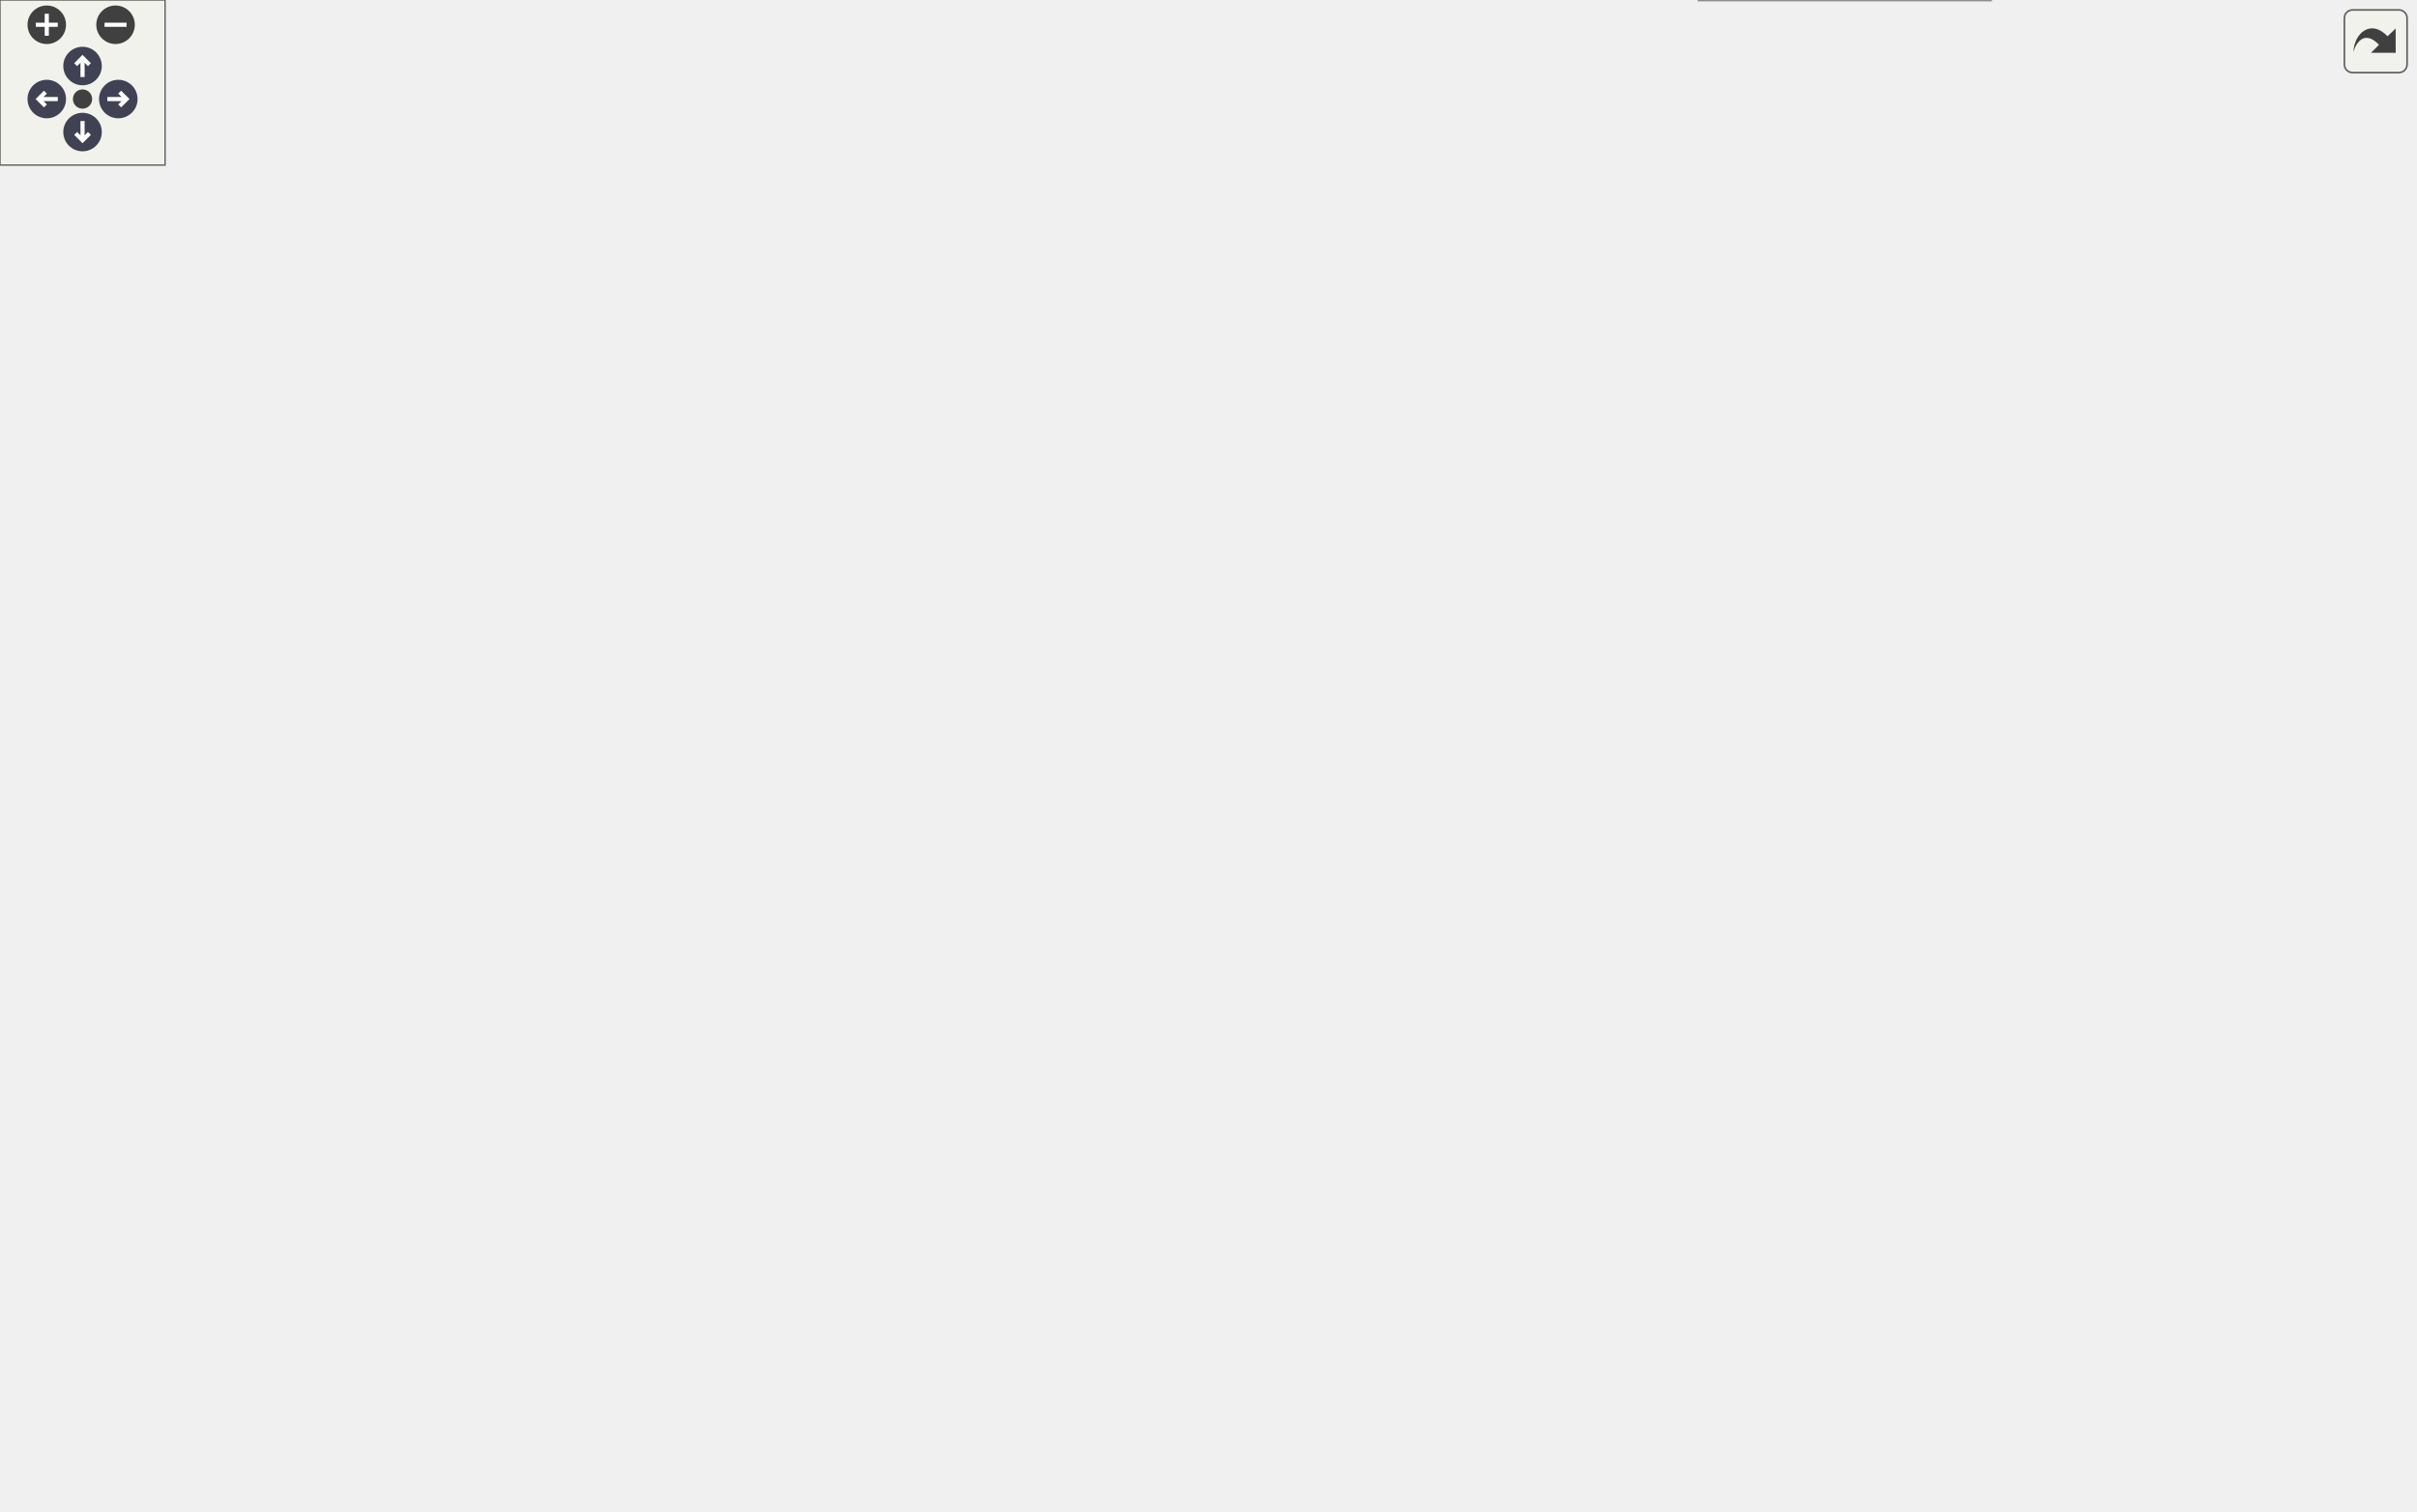
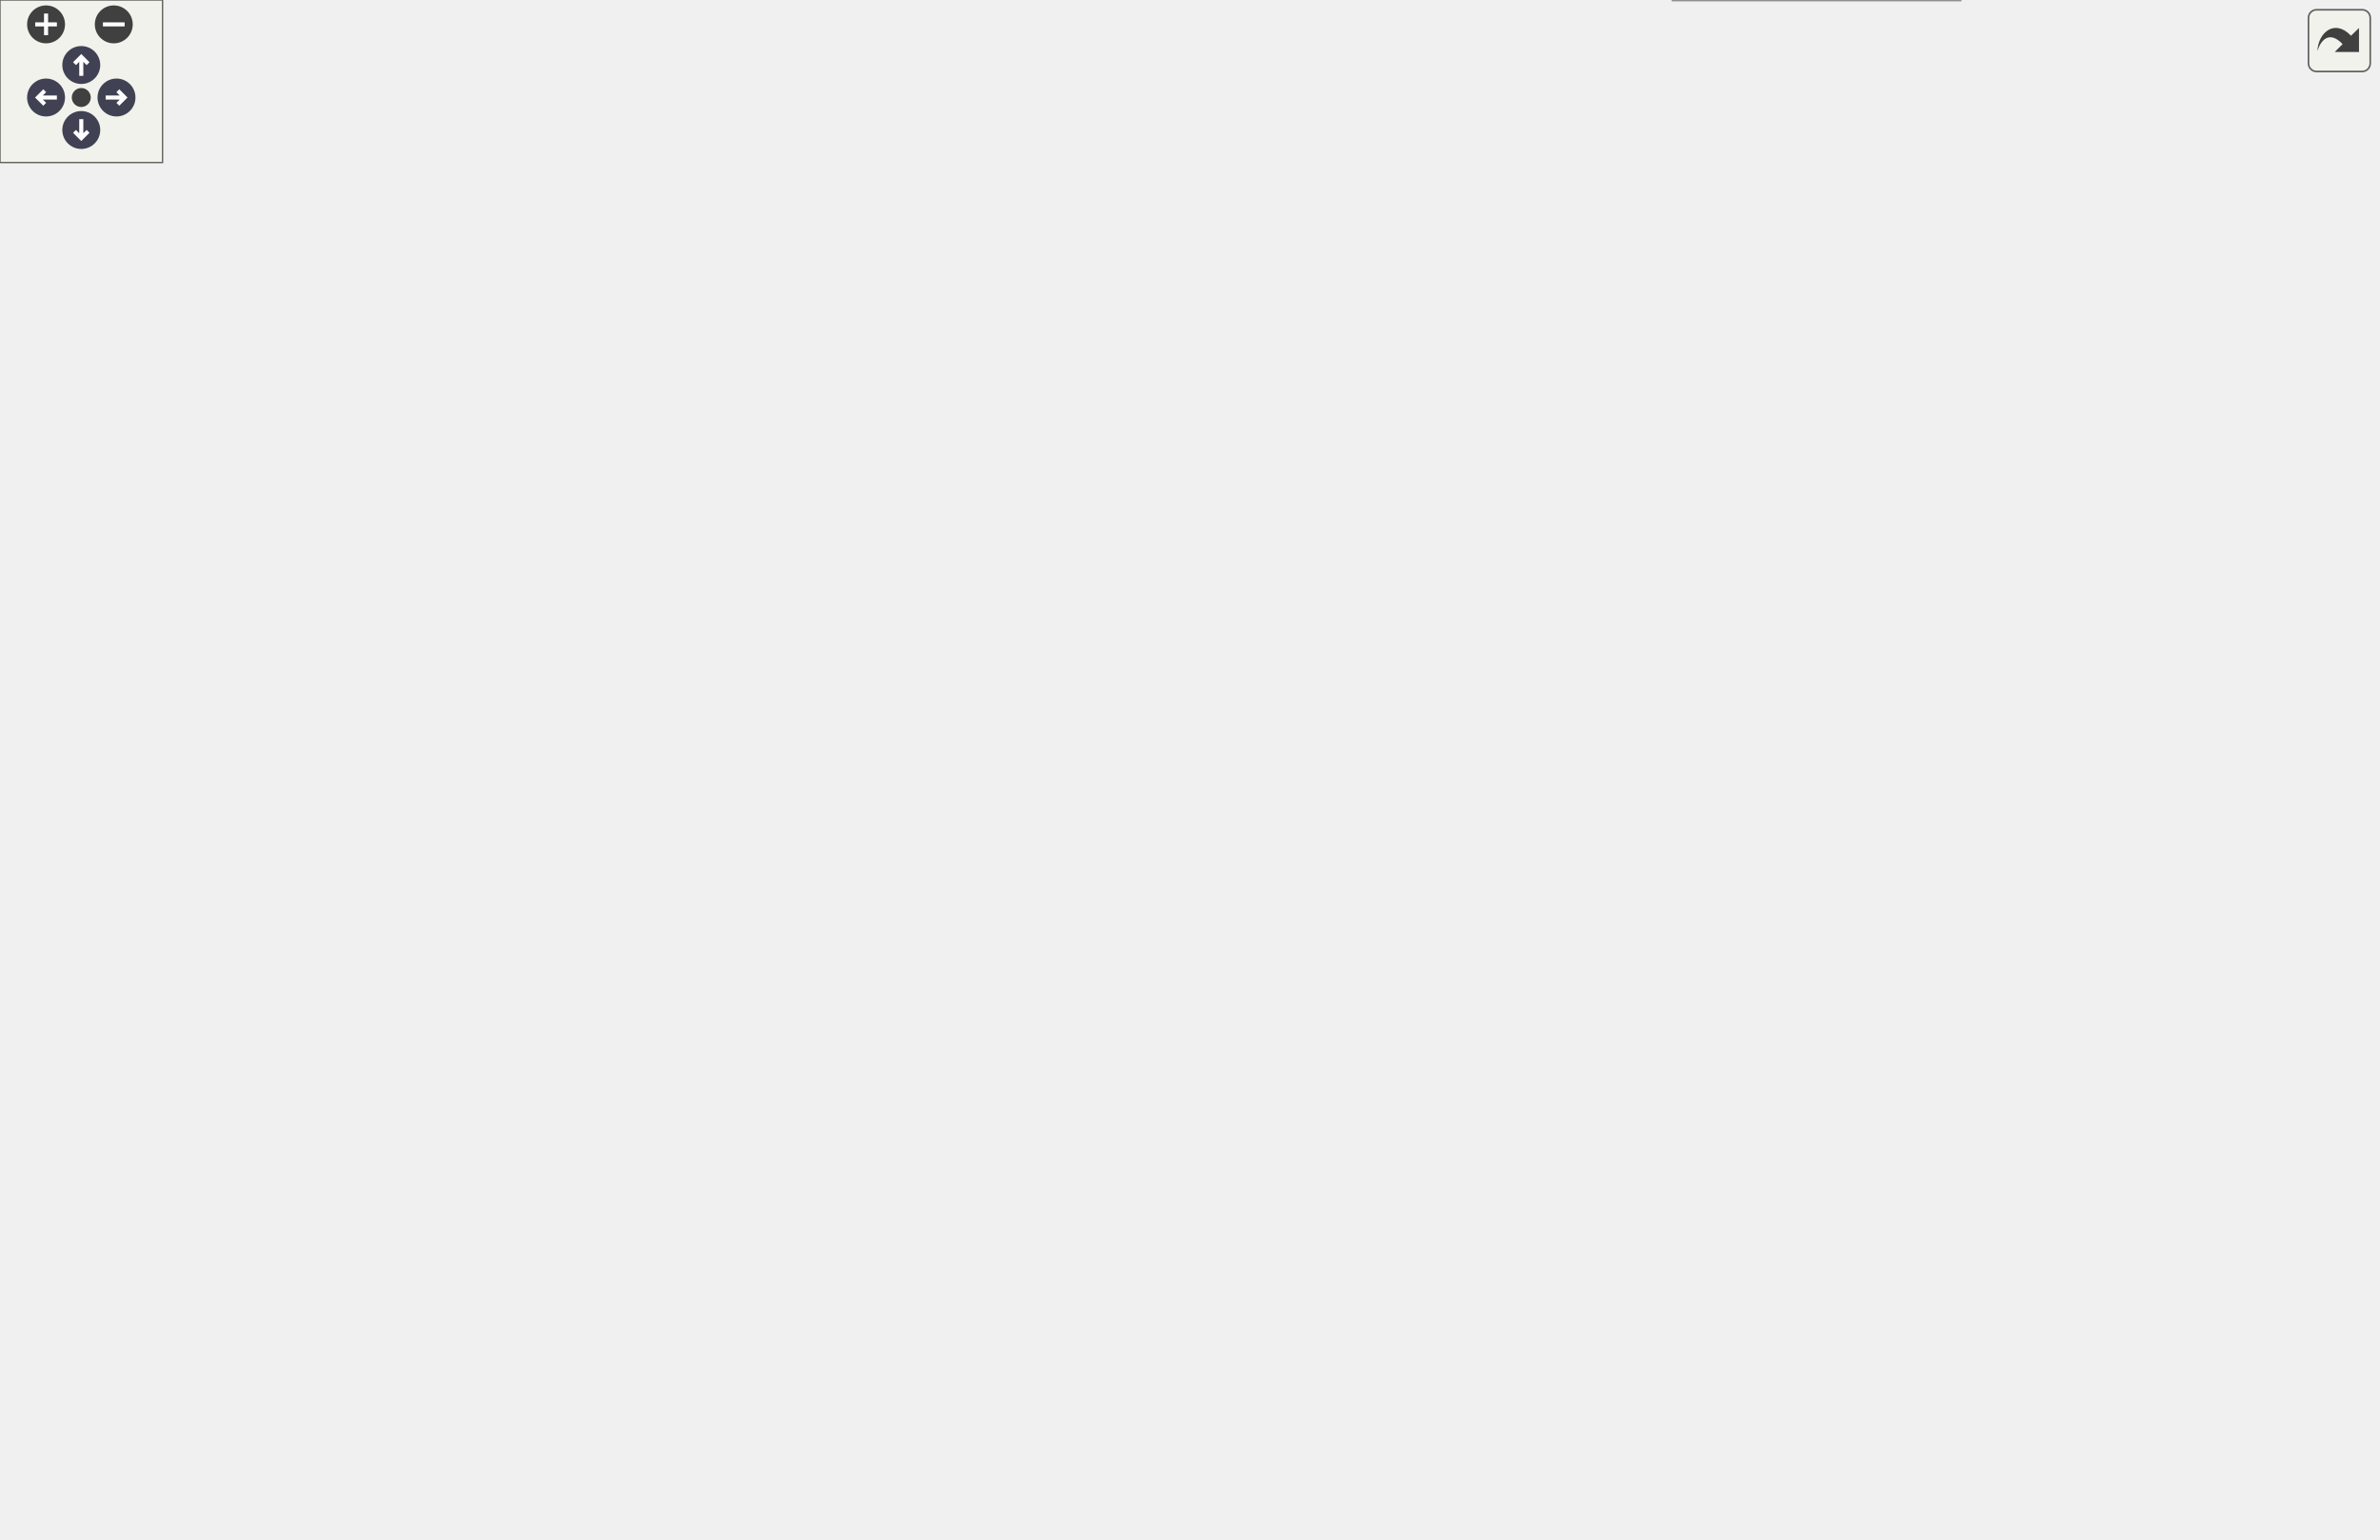
<svg xmlns="http://www.w3.org/2000/svg" xmlns:xlink="http://www.w3.org/1999/xlink" id="main" version="1.1" xml:space="preserve">
  <style type="text/css">
.node, .edge {opacity: 0.7;}
.node.selected, .edge.selected {opacity: 1;}
.edge:hover path { stroke: red; }
.edge:hover polygon { stroke: red; fill: red; }
</style>
  <defs>
    <circle id="rim" cx="0" cy="0" r="7" />
    <circle id="rim2" cx="0" cy="0" r="3.5" />
    <g id="zoomPlus">
      <use xlink:href="#rim" fill="#404040">
        <set attributeName="fill" to="#808080" begin="zoomplus.mouseover" end="zoomplus.mouseout" />
      </use>
      <path d="M-4,0h8M0,-4v8" fill="none" stroke="white" stroke-width="1.5" pointer-events="none" />
    </g>
    <g id="zoomMin">
      <use xlink:href="#rim" fill="#404040">
        <set attributeName="fill" to="#808080" begin="zoomminus.mouseover" end="zoomminus.mouseout" />
      </use>
      <path d="M-4,0h8" fill="none" stroke="white" stroke-width="1.5" pointer-events="none" />
    </g>
    <g id="arrowUp" transform="translate(30 24)">
      <use xlink:href="#rim" />
      <path pointer-events="none" fill="none" stroke="white" stroke-width="1.5" d="M0,-3.0v7 M-2.5,-0.5L0,-3.0L2.5,-0.5" />
    </g>
    <g id="arrowRight" transform="rotate(90) translate(36 -43)">
      <use xlink:href="#rim" />
      <path pointer-events="none" fill="none" stroke="white" stroke-width="1.5" d="M0,-3.0v7 M-2.5,-0.5L0,-3.0L2.5,-0.5" />
    </g>
    <g id="arrowDown" transform="rotate(180) translate(-30 -48)">
      <use xlink:href="#rim" />
      <path pointer-events="none" fill="none" stroke="white" stroke-width="1.5" d="M0,-3.0v7 M-2.5,-0.5L0,-3.0L2.5,-0.5" />
    </g>
    <g id="arrowLeft" transform="rotate(270) translate(-36 17)">
      <use xlink:href="#rim" />
      <path pointer-events="none" fill="none" stroke="white" stroke-width="1.5" d="M0,-3.0v7 M-2.5,-0.5L0,-3.0L2.5,-0.5" />
    </g>
    <g id="resetDef">
      <use xlink:href="#rim2" fill="#404040">
        <set attributeName="fill" to="#808080" begin="reset.mouseover" end="reset.mouseout" />
      </use>
    </g>
  </defs>
-   <svg id="graph" class="graph" data-view-width="886" data-view-height="497" data-section-id="dynsection-0">
+   <svg id="graph" class="graph" data-view-width="886" data-view-height="516" data-section-id="dynsection-0">
    <g id="viewport">
      <g id="Node000001" class="node">
        <g id="a_Node000001">
          <a xlink:title="Base class of all declarations; caches the emitted Decl::def.">
-             <polygon fill="#999999" stroke="#666666" points="393,-409.75 305.75,-409.75 305.75,-389 393,-389 393,-409.75" />
-             <text xml:space="preserve" text-anchor="middle" x="349.38" y="-396.25" font-family="Helvetica,sans-Serif" font-size="10.00">mim::ast::Decl</text>
+             <polygon fill="#999999" stroke="#666666" points="393,-429.75 305.75,-429.75 305.75,-409 393,-409 393,-429.75" />
+             <text xml:space="preserve" text-anchor="middle" x="349.38" y="-416.25" font-family="Helvetica,sans-Serif" font-size="10.00">mim::ast::Decl</text>
          </a>
        </g>
      </g>
      <g id="Node000004" class="node">
        <g id="a_Node000004">
          <a xlink:href="classmim_1_1ast_1_1AxmDecl_1_1Name.html" target="_top" xlink:title="dbg = alias_0 = ... = alias_n-1 - one axiom of the family, which each of its names binds to.">
-             <polygon fill="white" stroke="#666666" points="574,-468.75 429,-468.75 429,-448 574,-448 574,-468.75" />
-             <text xml:space="preserve" text-anchor="middle" x="501.5" y="-455.25" font-family="Helvetica,sans-Serif" font-size="10.00">mim::ast::AxmDecl::Name</text>
+             <polygon fill="white" stroke="#666666" points="574,-507.75 429,-507.75 429,-487 574,-487 574,-507.75" />
+             <text xml:space="preserve" text-anchor="middle" x="501.5" y="-494.25" font-family="Helvetica,sans-Serif" font-size="10.00">mim::ast::AxmDecl::Name</text>
          </a>
        </g>
      </g>
      <g id="edge3_Node000001_Node000004" class="edge">
        <g id="a_edge3_Node000001_Node000004">
          <a xlink:title=" ">
-             <path fill="none" stroke="#63b8ff" d="M379.55,-415.48C394.11,-423.1 412.17,-431.91 429,-438.38 437.9,-441.79 447.64,-444.91 456.97,-447.61" />
-             <polygon fill="#63b8ff" stroke="#63b8ff" points="381.43,-412.52 370.96,-410.91 378.14,-418.7 381.43,-412.52" />
+             <path fill="none" stroke="#63b8ff" d="M370.51,-437.46C385.65,-450.21 407.41,-466.84 429,-477.38 436.41,-480.99 444.59,-484.05 452.68,-486.61" />
+             <polygon fill="#63b8ff" stroke="#63b8ff" points="373,-434.98 363.15,-431.09 368.43,-440.28 373,-434.98" />
          </a>
        </g>
      </g>
      <g id="Node000005" class="node">
        <g id="a_Node000005">
          <a xlink:href="classmim_1_1ast_1_1DummyDecl.html" target="_top" xlink:title=" ">
-             <polygon fill="white" stroke="#666666" points="564.62,-429.75 438.38,-429.75 438.38,-409 564.62,-409 564.62,-429.75" />
-             <text xml:space="preserve" text-anchor="middle" x="501.5" y="-416.25" font-family="Helvetica,sans-Serif" font-size="10.00">mim::ast::DummyDecl</text>
+             <polygon fill="white" stroke="#666666" points="564.62,-468.75 438.38,-468.75 438.38,-448 564.62,-448 564.62,-468.75" />
+             <text xml:space="preserve" text-anchor="middle" x="501.5" y="-455.25" font-family="Helvetica,sans-Serif" font-size="10.00">mim::ast::DummyDecl</text>
          </a>
        </g>
      </g>
      <g id="edge4_Node000001_Node000005" class="edge">
        <g id="a_edge4_Node000001_Node000005">
          <a xlink:title=" ">
-             <path fill="none" stroke="#63b8ff" d="M404.78,-406.62C415.53,-408.05 426.89,-409.57 437.89,-411.03" />
-             <polygon fill="#63b8ff" stroke="#63b8ff" points="405.27,-403.16 394.9,-405.31 404.35,-410.1 405.27,-403.16" />
+             <path fill="none" stroke="#63b8ff" d="M403.22,-433.1C421.39,-437.82 441.47,-443.04 458.65,-447.5" />
+             <polygon fill="#63b8ff" stroke="#63b8ff" points="404.22,-429.75 393.66,-430.62 402.46,-436.52 404.22,-429.75" />
          </a>
        </g>
      </g>
      <g id="Node000006" class="node">
        <g id="a_Node000006">
+           <a xlink:href="classmim_1_1ast_1_1IdDecl.html" target="_top" xlink:title="dbg bound to a Def whose type the binding construct dictates; hence, it carries no annotation.">
+             <polygon fill="white" stroke="#666666" points="549.62,-429.75 453.38,-429.75 453.38,-409 549.62,-409 549.62,-429.75" />
+             <text xml:space="preserve" text-anchor="middle" x="501.5" y="-416.25" font-family="Helvetica,sans-Serif" font-size="10.00">mim::ast::IdDecl</text>
+           </a>
+         </g>
+       </g>
+       <g id="edge5_Node000001_Node000006" class="edge">
+         <g id="a_edge5_Node000001_Node000006">
+           <a xlink:title=" ">
+             <path fill="none" stroke="#63b8ff" d="M404.64,-419.38C420.46,-419.38 437.62,-419.38 453,-419.38" />
+             <polygon fill="#63b8ff" stroke="#63b8ff" points="404.91,-415.88 394.91,-419.38 404.91,-422.88 404.91,-415.88" />
+           </a>
+         </g>
+       </g>
+       <g id="Node000007" class="node">
+         <g id="a_Node000007">
          <a xlink:href="classmim_1_1ast_1_1Ptrn.html" target="_top" xlink:title="Base class of all patterns.">
            <polygon fill="white" stroke="#666666" points="544,-390.75 459,-390.75 459,-370 544,-370 544,-390.75" />
            <text xml:space="preserve" text-anchor="middle" x="501.5" y="-377.25" font-family="Helvetica,sans-Serif" font-size="10.00">mim::ast::Ptrn</text>
          </a>
        </g>
      </g>
-       <g id="edge5_Node000001_Node000006" class="edge">
-         <g id="a_edge5_Node000001_Node000006">
-           <a xlink:title=" ">
-             <path fill="none" stroke="#63b8ff" d="M404.75,-392.49C422.46,-390.25 441.85,-387.8 458.51,-385.69" />
-             <polygon fill="#63b8ff" stroke="#63b8ff" points="404.38,-389.01 394.9,-393.74 405.26,-395.96 404.38,-389.01" />
-           </a>
-         </g>
-       </g>
-       <g id="Node000012" class="node">
-         <g id="a_Node000012">
+       <g id="edge6_Node000001_Node000007" class="edge">
+         <g id="a_edge6_Node000001_Node000007">
+           <a xlink:title=" ">
+             <path fill="none" stroke="#63b8ff" d="M403.22,-405.65C421.39,-400.93 441.47,-395.71 458.65,-391.25" />
+             <polygon fill="#63b8ff" stroke="#63b8ff" points="402.46,-402.23 393.66,-408.13 404.22,-409 402.46,-402.23" />
+           </a>
+         </g>
+       </g>
+       <g id="Node000013" class="node">
+         <g id="a_Node000013">
          <a xlink:href="classmim_1_1ast_1_1ValDecl.html" target="_top" xlink:title="Base class of all declarations that bind values.">
            <polygon fill="white" stroke="#666666" points="552.62,-176.75 450.38,-176.75 450.38,-156 552.62,-156 552.62,-176.75" />
            <text xml:space="preserve" text-anchor="middle" x="501.5" y="-163.25" font-family="Helvetica,sans-Serif" font-size="10.00">mim::ast::ValDecl</text>
          </a>
        </g>
      </g>
-       <g id="edge11_Node000001_Node000012" class="edge">
-         <g id="a_edge11_Node000001_Node000012">
-           <a xlink:title=" ">
-             <path fill="none" stroke="#63b8ff" d="M363.36,-379.23C394.06,-331.57 470.31,-213.24 493.62,-177.05" />
-             <polygon fill="#63b8ff" stroke="#63b8ff" points="360.51,-377.18 358.04,-387.49 366.39,-380.98 360.51,-377.18" />
+       <g id="edge12_Node000001_Node000013" class="edge">
+         <g id="a_edge12_Node000001_Node000013">
+           <a xlink:title=" ">
+             <path fill="none" stroke="#63b8ff" d="M362.54,-398.88C392.87,-347.75 471.11,-215.9 494.07,-177.21" />
+             <polygon fill="#63b8ff" stroke="#63b8ff" points="359.69,-396.82 357.6,-407.2 365.71,-400.39 359.69,-396.82" />
          </a>
        </g>
      </g>
      <g id="Node000002" class="node">
        <g id="a_Node000002">
          <a xlink:href="classmim_1_1ast_1_1Node.html" target="_top" xlink:title="Base class of all AST nodes.">
-             <polygon fill="white" stroke="#666666" points="269.75,-409.75 178.75,-409.75 178.75,-389 269.75,-389 269.75,-409.75" />
-             <text xml:space="preserve" text-anchor="middle" x="224.25" y="-396.25" font-family="Helvetica,sans-Serif" font-size="10.00">mim::ast::Node</text>
+             <polygon fill="white" stroke="#666666" points="269.75,-429.75 178.75,-429.75 178.75,-409 269.75,-409 269.75,-429.75" />
+             <text xml:space="preserve" text-anchor="middle" x="224.25" y="-416.25" font-family="Helvetica,sans-Serif" font-size="10.00">mim::ast::Node</text>
          </a>
        </g>
      </g>
      <g id="edge1_Node000001_Node000002" class="edge">
        <g id="a_edge1_Node000001_Node000002">
          <a xlink:title=" ">
-             <path fill="none" stroke="#63b8ff" d="M281.35,-399.38C289.45,-399.38 297.67,-399.38 305.46,-399.38" />
-             <polygon fill="#63b8ff" stroke="#63b8ff" points="281.56,-395.88 271.56,-399.38 281.56,-402.88 281.56,-395.88" />
+             <path fill="none" stroke="#63b8ff" d="M281.35,-419.38C289.45,-419.38 297.67,-419.38 305.46,-419.38" />
+             <polygon fill="#63b8ff" stroke="#63b8ff" points="281.56,-415.88 271.56,-419.38 281.56,-422.88 281.56,-415.88" />
          </a>
        </g>
      </g>
      <g id="Node000003" class="node">
        <g id="a_Node000003">
          <a xlink:title=" ">
-             <polygon fill="white" stroke="#666666" points="142.75,-409.75 0,-409.75 0,-389 142.75,-389 142.75,-409.75" />
-             <text xml:space="preserve" text-anchor="middle" x="71.38" y="-396.25" font-family="Helvetica,sans-Serif" font-size="10.00">fe::RuntimeCast&lt; Node &gt;</text>
+             <polygon fill="white" stroke="#666666" points="142.75,-429.75 0,-429.75 0,-409 142.75,-409 142.75,-429.75" />
+             <text xml:space="preserve" text-anchor="middle" x="71.38" y="-416.25" font-family="Helvetica,sans-Serif" font-size="10.00">fe::RuntimeCast&lt; Node &gt;</text>
          </a>
        </g>
      </g>
      <g id="edge2_Node000002_Node000003" class="edge">
        <g id="a_edge2_Node000002_Node000003">
          <a xlink:title=" ">
-             <path fill="none" stroke="#63b8ff" d="M154.32,-399.38C162.64,-399.38 170.85,-399.38 178.55,-399.38" />
-             <polygon fill="#63b8ff" stroke="#63b8ff" points="154.47,-395.88 144.47,-399.38 154.47,-402.88 154.47,-395.88" />
-           </a>
-         </g>
-       </g>
-       <g id="Node000007" class="node">
-         <g id="a_Node000007">
+             <path fill="none" stroke="#63b8ff" d="M154.32,-419.38C162.64,-419.38 170.85,-419.38 178.55,-419.38" />
+             <polygon fill="#63b8ff" stroke="#63b8ff" points="154.47,-415.88 144.47,-419.38 154.47,-422.88 154.47,-415.88" />
+           </a>
+         </g>
+       </g>
+       <g id="Node000008" class="node">
+         <g id="a_Node000008">
          <a xlink:href="classmim_1_1ast_1_1AliasPtrn.html" target="_top" xlink:title="ptrn as dbg">
            <polygon fill="white" stroke="#666666" points="725,-488.75 616,-488.75 616,-468 725,-468 725,-488.75" />
            <text xml:space="preserve" text-anchor="middle" x="670.5" y="-475.25" font-family="Helvetica,sans-Serif" font-size="10.00">mim::ast::AliasPtrn</text>
          </a>
        </g>
      </g>
-       <g id="edge6_Node000006_Node000007" class="edge">
-         <g id="a_edge6_Node000006_Node000007">
+       <g id="edge7_Node000007_Node000008" class="edge">
+         <g id="a_edge7_Node000007_Node000008">
          <a xlink:title=" ">
            <path fill="none" stroke="#63b8ff" d="M554.99,-390.11C561.77,-392.75 568.32,-396.11 574,-400.38 598.26,-418.59 586.22,-439.54 610,-458.38 614.7,-462.1 620.13,-465.14 625.75,-467.63" />
            <polygon fill="#63b8ff" stroke="#63b8ff" points="556.26,-386.85 545.67,-387 554.05,-393.49 556.26,-386.85" />
          </a>
        </g>
      </g>
-       <g id="Node000008" class="node">
-         <g id="a_Node000008">
+       <g id="Node000009" class="node">
+         <g id="a_Node000009">
          <a xlink:href="classmim_1_1ast_1_1ErrorPtrn.html" target="_top" xlink:title="Erroneous pattern.">
            <polygon fill="white" stroke="#666666" points="724.62,-449.75 616.38,-449.75 616.38,-429 724.62,-429 724.62,-449.75" />
            <text xml:space="preserve" text-anchor="middle" x="670.5" y="-436.25" font-family="Helvetica,sans-Serif" font-size="10.00">mim::ast::ErrorPtrn</text>
          </a>
        </g>
      </g>
-       <g id="edge7_Node000006_Node000008" class="edge">
-         <g id="a_edge7_Node000006_Node000008">
+       <g id="edge8_Node000007_Node000009" class="edge">
+         <g id="a_edge8_Node000007_Node000009">
          <a xlink:title=" ">
            <path fill="none" stroke="#63b8ff" d="M555.02,-393.68C561.48,-395.72 567.94,-397.96 574,-400.38 590.81,-407.07 593.37,-412.25 610,-419.38 617.71,-422.68 626.17,-425.81 634.22,-428.56" />
            <polygon fill="#63b8ff" stroke="#63b8ff" points="556.24,-390.39 545.66,-390.87 554.23,-397.09 556.24,-390.39" />
          </a>
        </g>
      </g>
-       <g id="Node000009" class="node">
-         <g id="a_Node000009">
-           <a xlink:href="classmim_1_1ast_1_1GrpPtrn.html" target="_top" xlink:title="dbg of a group dbg_0 ... dbg_n-1: type that refers to the trailing IdPtrn::id.">
+       <g id="Node000010" class="node">
+         <g id="a_Node000010">
+           <a xlink:href="classmim_1_1ast_1_1GrpPtrn.html" target="_top" xlink:title="dbg_i of a group dbg_0 ... dbg_n-1: type for i &gt; 0; the leading IdPtrn::id owns type.">
            <polygon fill="white" stroke="#666666" points="721.62,-410.75 619.38,-410.75 619.38,-390 721.62,-390 721.62,-410.75" />
            <text xml:space="preserve" text-anchor="middle" x="670.5" y="-397.25" font-family="Helvetica,sans-Serif" font-size="10.00">mim::ast::GrpPtrn</text>
          </a>
        </g>
      </g>
-       <g id="edge8_Node000006_Node000009" class="edge">
-         <g id="a_edge8_Node000006_Node000009">
+       <g id="edge9_Node000007_Node000010" class="edge">
+         <g id="a_edge9_Node000007_Node000010">
          <a xlink:title=" ">
            <path fill="none" stroke="#63b8ff" d="M555.51,-386.72C575.85,-389.16 599,-391.93 619.1,-394.34" />
            <polygon fill="#63b8ff" stroke="#63b8ff" points="556.06,-383.26 545.71,-385.55 555.23,-390.21 556.06,-383.26" />
          </a>
        </g>
      </g>
-       <g id="Node000010" class="node">
-         <g id="a_Node000010">
+       <g id="Node000011" class="node">
+         <g id="a_Node000011">
          <a xlink:href="classmim_1_1ast_1_1IdPtrn.html" target="_top" xlink:title="dbg: type">
            <polygon fill="white" stroke="#666666" points="717.5,-371.75 623.5,-371.75 623.5,-351 717.5,-351 717.5,-371.75" />
            <text xml:space="preserve" text-anchor="middle" x="670.5" y="-358.25" font-family="Helvetica,sans-Serif" font-size="10.00">mim::ast::IdPtrn</text>
          </a>
        </g>
      </g>
-       <g id="edge9_Node000006_Node000010" class="edge">
-         <g id="a_edge9_Node000006_Node000010">
+       <g id="edge10_Node000007_Node000011" class="edge">
+         <g id="a_edge10_Node000007_Node000011">
          <a xlink:title=" ">
            <path fill="none" stroke="#63b8ff" d="M555.55,-374.34C577.23,-371.87 602.08,-369.05 623.03,-366.66" />
            <polygon fill="#63b8ff" stroke="#63b8ff" points="555.25,-370.85 545.71,-375.46 556.05,-377.81 555.25,-370.85" />
          </a>
        </g>
      </g>
-       <g id="Node000011" class="node">
-         <g id="a_Node000011">
+       <g id="Node000012" class="node">
+         <g id="a_Node000012">
          <a xlink:href="classmim_1_1ast_1_1TuplePtrn.html" target="_top" xlink:title="(ptrn_0, ..., ptrn_n-1), [ptrn_0, ..., ptrn_n-1], or {ptrn_0, ..., ptrn_n-1}">
            <polygon fill="white" stroke="#666666" points="725.75,-332.75 615.25,-332.75 615.25,-312 725.75,-312 725.75,-332.75" />
            <text xml:space="preserve" text-anchor="middle" x="670.5" y="-319.25" font-family="Helvetica,sans-Serif" font-size="10.00">mim::ast::TuplePtrn</text>
          </a>
        </g>
      </g>
-       <g id="edge10_Node000006_Node000011" class="edge">
-         <g id="a_edge10_Node000006_Node000011">
+       <g id="edge11_Node000007_Node000012" class="edge">
+         <g id="a_edge11_Node000007_Node000012">
          <a xlink:title=" ">
            <path fill="none" stroke="#63b8ff" d="M543.22,-365.81C563.3,-358.68 587.89,-350 610,-342.38 618.76,-339.36 628.26,-336.14 637.04,-333.18" />
            <polygon fill="#63b8ff" stroke="#63b8ff" points="542.25,-362.44 534,-369.1 544.6,-369.04 542.25,-362.44" />
          </a>
        </g>
      </g>
-       <g id="Node000013" class="node">
-         <g id="a_Node000013">
+       <g id="Node000014" class="node">
+         <g id="a_Node000014">
          <a xlink:href="classmim_1_1ast_1_1AliasDecl.html" target="_top" xlink:title="anx dbg = path; - a compiler-exposed alias sharing its target's annex slot.">
            <polygon fill="white" stroke="#666666" points="726.12,-293.75 614.88,-293.75 614.88,-273 726.12,-273 726.12,-293.75" />
            <text xml:space="preserve" text-anchor="middle" x="670.5" y="-280.25" font-family="Helvetica,sans-Serif" font-size="10.00">mim::ast::AliasDecl</text>
          </a>
        </g>
      </g>
-       <g id="edge12_Node000012_Node000013" class="edge">
-         <g id="a_edge12_Node000012_Node000013">
+       <g id="edge13_Node000013_Node000014" class="edge">
+         <g id="a_edge13_Node000013_Node000014">
          <a xlink:title=" ">
            <path fill="none" stroke="#63b8ff" d="M518.95,-185.32C538.64,-206.94 573.54,-242.06 610,-263.38 616.11,-266.95 622.96,-270 629.77,-272.56" />
            <polygon fill="#63b8ff" stroke="#63b8ff" points="521.77,-183.22 512.49,-178.09 516.54,-187.88 521.77,-183.22" />
          </a>
        </g>
      </g>
-       <g id="Node000014" class="node">
-         <g id="a_Node000014">
+       <g id="Node000015" class="node">
+         <g id="a_Node000015">
          <a xlink:href="classmim_1_1ast_1_1AxmDecl.html" target="_top" xlink:title="axm dbg: type, normalizer, curry, trip; or a family axm (name, ...): type, normalizer,...">
            <polygon fill="white" stroke="#666666" points="725.38,-254.75 615.62,-254.75 615.62,-234 725.38,-234 725.38,-254.75" />
            <text xml:space="preserve" text-anchor="middle" x="670.5" y="-241.25" font-family="Helvetica,sans-Serif" font-size="10.00">mim::ast::AxmDecl</text>
          </a>
        </g>
      </g>
-       <g id="edge13_Node000012_Node000014" class="edge">
-         <g id="a_edge13_Node000012_Node000014">
+       <g id="edge14_Node000013_Node000015" class="edge">
+         <g id="a_edge14_Node000013_Node000015">
          <a xlink:title=" ">
            <path fill="none" stroke="#63b8ff" d="M529.97,-182.89C551.32,-195.3 581.92,-212.18 610,-224.38 617.6,-227.67 625.93,-230.78 633.89,-233.51" />
            <polygon fill="#63b8ff" stroke="#63b8ff" points="531.99,-180.01 521.59,-177.96 528.44,-186.05 531.99,-180.01" />
          </a>
        </g>
      </g>
-       <g id="Node000015" class="node">
-         <g id="a_Node000015">
+       <g id="Node000016" class="node">
+         <g id="a_Node000016">
          <a xlink:href="classmim_1_1ast_1_1LetDecl.html" target="_top" xlink:title="let ptrn = value;">
            <polygon fill="white" stroke="#666666" points="721.62,-215.75 619.38,-215.75 619.38,-195 721.62,-195 721.62,-215.75" />
            <text xml:space="preserve" text-anchor="middle" x="670.5" y="-202.25" font-family="Helvetica,sans-Serif" font-size="10.00">mim::ast::LetDecl</text>
          </a>
        </g>
      </g>
-       <g id="edge14_Node000012_Node000015" class="edge">
-         <g id="a_edge14_Node000012_Node000015">
+       <g id="edge15_Node000013_Node000016" class="edge">
+         <g id="a_edge15_Node000013_Node000016">
          <a xlink:title=" ">
            <path fill="none" stroke="#63b8ff" d="M560.14,-179.84C580.65,-184.63 603.47,-189.96 622.94,-194.5" />
            <polygon fill="#63b8ff" stroke="#63b8ff" points="561.03,-176.45 550.49,-177.58 559.43,-183.27 561.03,-176.45" />
          </a>
        </g>
      </g>
-       <g id="Node000016" class="node">
-         <g id="a_Node000016">
+       <g id="Node000017" class="node">
+         <g id="a_Node000017">
          <a xlink:href="classmim_1_1ast_1_1ModDecl.html" target="_top" xlink:title="mod dbg decls end; also the base of the anonymous File.">
            <polygon fill="white" stroke="#666666" points="724.62,-176.75 616.38,-176.75 616.38,-156 724.62,-156 724.62,-176.75" />
            <text xml:space="preserve" text-anchor="middle" x="670.5" y="-163.25" font-family="Helvetica,sans-Serif" font-size="10.00">mim::ast::ModDecl</text>
          </a>
        </g>
      </g>
-       <g id="edge15_Node000012_Node000016" class="edge">
-         <g id="a_edge15_Node000012_Node000016">
+       <g id="edge16_Node000013_Node000017" class="edge">
+         <g id="a_edge16_Node000013_Node000017">
          <a xlink:title=" ">
            <path fill="none" stroke="#63b8ff" d="M564.51,-166.38C581.4,-166.38 599.55,-166.38 615.92,-166.38" />
            <polygon fill="#63b8ff" stroke="#63b8ff" points="564.57,-162.88 554.57,-166.38 564.57,-169.88 564.57,-162.88" />
          </a>
        </g>
      </g>
-       <g id="Node000018" class="node">
-         <g id="a_Node000018">
+       <g id="Node000019" class="node">
+         <g id="a_Node000019">
          <a xlink:href="classmim_1_1ast_1_1MutualDecl.html" target="_top" xlink:title="mutual decl* end groups RecDecls that may refer to each other.">
            <polygon fill="white" stroke="#666666" points="731,-137.75 610,-137.75 610,-117 731,-117 731,-137.75" />
            <text xml:space="preserve" text-anchor="middle" x="670.5" y="-124.25" font-family="Helvetica,sans-Serif" font-size="10.00">mim::ast::MutualDecl</text>
          </a>
        </g>
      </g>
-       <g id="edge17_Node000012_Node000018" class="edge">
-         <g id="a_edge17_Node000012_Node000018">
+       <g id="edge18_Node000013_Node000019" class="edge">
+         <g id="a_edge18_Node000013_Node000019">
          <a xlink:title=" ">
            <path fill="none" stroke="#63b8ff" d="M560.14,-152.91C580.65,-148.12 603.47,-142.79 622.94,-138.25" />
            <polygon fill="#63b8ff" stroke="#63b8ff" points="559.43,-149.48 550.49,-155.17 561.03,-156.3 559.43,-149.48" />
          </a>
        </g>
      </g>
-       <g id="Node000019" class="node">
-         <g id="a_Node000019">
+       <g id="Node000020" class="node">
+         <g id="a_Node000020">
          <a xlink:href="classmim_1_1ast_1_1RecDecl.html" target="_top" xlink:title="rec dbg = body;">
            <polygon fill="white" stroke="#666666" points="723.12,-98.75 617.88,-98.75 617.88,-78 723.12,-78 723.12,-98.75" />
            <text xml:space="preserve" text-anchor="middle" x="670.5" y="-85.25" font-family="Helvetica,sans-Serif" font-size="10.00">mim::ast::RecDecl</text>
          </a>
        </g>
      </g>
-       <g id="edge18_Node000012_Node000019" class="edge">
-         <g id="a_edge18_Node000012_Node000019">
+       <g id="edge19_Node000013_Node000020" class="edge">
+         <g id="a_edge19_Node000013_Node000020">
          <a xlink:title=" ">
            <path fill="none" stroke="#63b8ff" d="M529.97,-149.86C551.32,-137.45 581.92,-120.57 610,-108.38 617.6,-105.08 625.93,-101.97 633.89,-99.24" />
            <polygon fill="#63b8ff" stroke="#63b8ff" points="528.44,-146.7 521.59,-154.79 531.99,-152.74 528.44,-146.7" />
          </a>
        </g>
      </g>
-       <g id="Node000022" class="node">
-         <g id="a_Node000022">
+       <g id="Node000023" class="node">
+         <g id="a_Node000023">
          <a xlink:href="classmim_1_1ast_1_1RuleDecl.html" target="_top" xlink:title="rule dbg var: lhs when guard =&gt; rhs; or norm instead of rule if RuleDecl::is_normalizer.">
            <polygon fill="white" stroke="#666666" points="725,-59.75 616,-59.75 616,-39 725,-39 725,-59.75" />
            <text xml:space="preserve" text-anchor="middle" x="670.5" y="-46.25" font-family="Helvetica,sans-Serif" font-size="10.00">mim::ast::RuleDecl</text>
          </a>
        </g>
      </g>
-       <g id="edge21_Node000012_Node000022" class="edge">
-         <g id="a_edge21_Node000012_Node000022">
+       <g id="edge22_Node000013_Node000023" class="edge">
+         <g id="a_edge22_Node000013_Node000023">
          <a xlink:title=" ">
            <path fill="none" stroke="#63b8ff" d="M518.95,-147.43C538.64,-125.81 573.54,-90.69 610,-69.38 616.11,-65.8 622.96,-62.75 629.77,-60.19" />
            <polygon fill="#63b8ff" stroke="#63b8ff" points="516.54,-144.87 512.49,-154.66 521.77,-149.53 516.54,-144.87" />
          </a>
        </g>
      </g>
-       <g id="Node000023" class="node">
-         <g id="a_Node000023">
+       <g id="Node000024" class="node">
+         <g id="a_Node000024">
          <a xlink:href="classmim_1_1ast_1_1UseDecl.html" target="_top" xlink:title="import &quot;file&quot;|name [as alias|*];, plugin name [as alias|*];, or use path [as alias|*]; as * splices i...">
            <polygon fill="white" stroke="#666666" points="723.5,-20.75 617.5,-20.75 617.5,0 723.5,0 723.5,-20.75" />
            <text xml:space="preserve" text-anchor="middle" x="670.5" y="-7.25" font-family="Helvetica,sans-Serif" font-size="10.00">mim::ast::UseDecl</text>
          </a>
        </g>
      </g>
-       <g id="edge22_Node000012_Node000023" class="edge">
-         <g id="a_edge22_Node000012_Node000023">
+       <g id="edge23_Node000013_Node000024" class="edge">
+         <g id="a_edge23_Node000013_Node000024">
          <a xlink:title=" ">
            <path fill="none" stroke="#63b8ff" d="M513.58,-145.78C530.54,-116.12 565.69,-61.55 610,-30.38 615.17,-26.74 621.05,-23.72 627.06,-21.23" />
            <polygon fill="#63b8ff" stroke="#63b8ff" points="510.53,-144.06 508.73,-154.5 516.65,-147.46 510.53,-144.06" />
          </a>
        </g>
      </g>
-       <g id="Node000017" class="node">
-         <g id="a_Node000017">
+       <g id="Node000018" class="node">
+         <g id="a_Node000018">
          <a xlink:href="classmim_1_1ast_1_1File.html" target="_top" xlink:title="The AST of one source file: an anonymous ModDecl that a UseDecl binds under a name of its own.">
            <polygon fill="white" stroke="#666666" points="863.62,-176.75 780.88,-176.75 780.88,-156 863.62,-156 863.62,-176.75" />
            <text xml:space="preserve" text-anchor="middle" x="822.25" y="-163.25" font-family="Helvetica,sans-Serif" font-size="10.00">mim::ast::File</text>
          </a>
        </g>
      </g>
-       <g id="edge16_Node000016_Node000017" class="edge">
-         <g id="a_edge16_Node000016_Node000017">
+       <g id="edge17_Node000017_Node000018" class="edge">
+         <g id="a_edge17_Node000017_Node000018">
          <a xlink:title=" ">
            <path fill="none" stroke="#63b8ff" d="M736.08,-166.38C751.13,-166.38 766.75,-166.38 780.44,-166.38" />
            <polygon fill="#63b8ff" stroke="#63b8ff" points="736.23,-162.88 726.23,-166.38 736.23,-169.88 736.23,-162.88" />
          </a>
        </g>
      </g>
-       <g id="Node000020" class="node">
-         <g id="a_Node000020">
+       <g id="Node000021" class="node">
+         <g id="a_Node000021">
          <a xlink:href="classmim_1_1ast_1_1LamDecl.html" target="_top" xlink:title="tag dbg dom_0 ... dom_n-1: codom = body; with LamDecl::tag lam/con/fun or anonymous λ/cn/fn.">
            <polygon fill="white" stroke="#666666" points="876.38,-117.75 768.12,-117.75 768.12,-97 876.38,-97 876.38,-117.75" />
            <text xml:space="preserve" text-anchor="middle" x="822.25" y="-104.25" font-family="Helvetica,sans-Serif" font-size="10.00">mim::ast::LamDecl</text>
          </a>
        </g>
      </g>
-       <g id="edge19_Node000019_Node000020" class="edge">
-         <g id="a_edge19_Node000019_Node000020">
+       <g id="edge20_Node000020_Node000021" class="edge">
+         <g id="a_edge20_Node000020_Node000021">
          <a xlink:title=" ">
            <path fill="none" stroke="#63b8ff" d="M734.77,-96.4C745.79,-97.8 757.14,-99.24 767.86,-100.6" />
            <polygon fill="#63b8ff" stroke="#63b8ff" points="735.32,-92.94 724.96,-95.16 734.44,-99.89 735.32,-92.94" />
          </a>
        </g>
      </g>
-       <g id="Node000021" class="node">
-         <g id="a_Node000021">
+       <g id="Node000022" class="node">
+         <g id="a_Node000022">
          <a xlink:href="classmim_1_1ast_1_1NomDecl.html" target="_top" xlink:title="nom dbg = body; - a nominal newtype.">
            <polygon fill="white" stroke="#666666" points="877.5,-78.75 767,-78.75 767,-58 877.5,-58 877.5,-78.75" />
            <text xml:space="preserve" text-anchor="middle" x="822.25" y="-65.25" font-family="Helvetica,sans-Serif" font-size="10.00">mim::ast::NomDecl</text>
          </a>
        </g>
      </g>
-       <g id="edge20_Node000019_Node000021" class="edge">
-         <g id="a_edge20_Node000019_Node000021">
+       <g id="edge21_Node000020_Node000022" class="edge">
+         <g id="a_edge21_Node000020_Node000022">
          <a xlink:title=" ">
            <path fill="none" stroke="#63b8ff" d="M734.77,-79.93C745.35,-78.51 756.24,-77.06 766.59,-75.68" />
            <polygon fill="#63b8ff" stroke="#63b8ff" points="734.4,-76.44 724.96,-81.24 735.33,-83.38 734.4,-76.44" />
          </a>
        </g>
      </g>
    </g>
  </svg>
  <g id="navigator" transform="translate(0 0)" fill="#404254">
    <rect fill="#f2f5e9" fill-opacity="0.5" stroke="#606060" stroke-width=".5" x="0" y="0" width="60" height="60" />
    <use id="zoomplus" xlink:href="#zoomPlus" x="17" y="9" data-zoom="in" />
    <use id="zoomminus" xlink:href="#zoomMin" x="42" y="9" data-zoom="out" />
    <use id="reset" xlink:href="#resetDef" x="30" y="36" data-reset="true" />
    <use id="arrowup" xlink:href="#arrowUp" x="0" y="0" data-pan-x="0" data-pan-y="-1" />
    <use id="arrowright" xlink:href="#arrowRight" x="0" y="0" data-pan-x="1" data-pan-y="0" />
    <use id="arrowdown" xlink:href="#arrowDown" x="0" y="0" data-pan-x="0" data-pan-y="1" />
    <use id="arrowleft" xlink:href="#arrowLeft" x="0" y="0" data-pan-x="-1" data-pan-y="0" />
  </g>
  <svg viewBox="0 0 15 15" width="100%" height="30px" preserveAspectRatio="xMaxYMin meet">
    <g id="arrow_out" transform="scale(0.3 0.3)">
      <a xlink:href="classmim_1_1ast_1_1Decl__inherit__graph_org.svg" target="_base">
        <rect id="button" ry="5" rx="5" y="6" x="6" height="38" width="38" fill="#f2f5e9" fill-opacity="0.5" stroke="#606060" stroke-width="1.0" />
        <path id="arrow" d="M 11.5,31.437 C 11.94,20.098 22.043,11.323 32.159,21.979 L 37.069,17.246 C 37.069,17.246 37.088,32 37.088,32 L 22.16,31.978 C 22.16,31.978 26.998,27.14 26.998,27.14 C 18.529,18.264 13.292,25.23 11.5,31.437 z" style="fill:#404040;" />
      </a>
    </g>
  </svg>
  <style type="text/css">

[data-mouse-over-selected='false'] { opacity: 0.7; }
[data-mouse-over-selected='true']  { opacity: 1.0; }

</style>
</svg>
